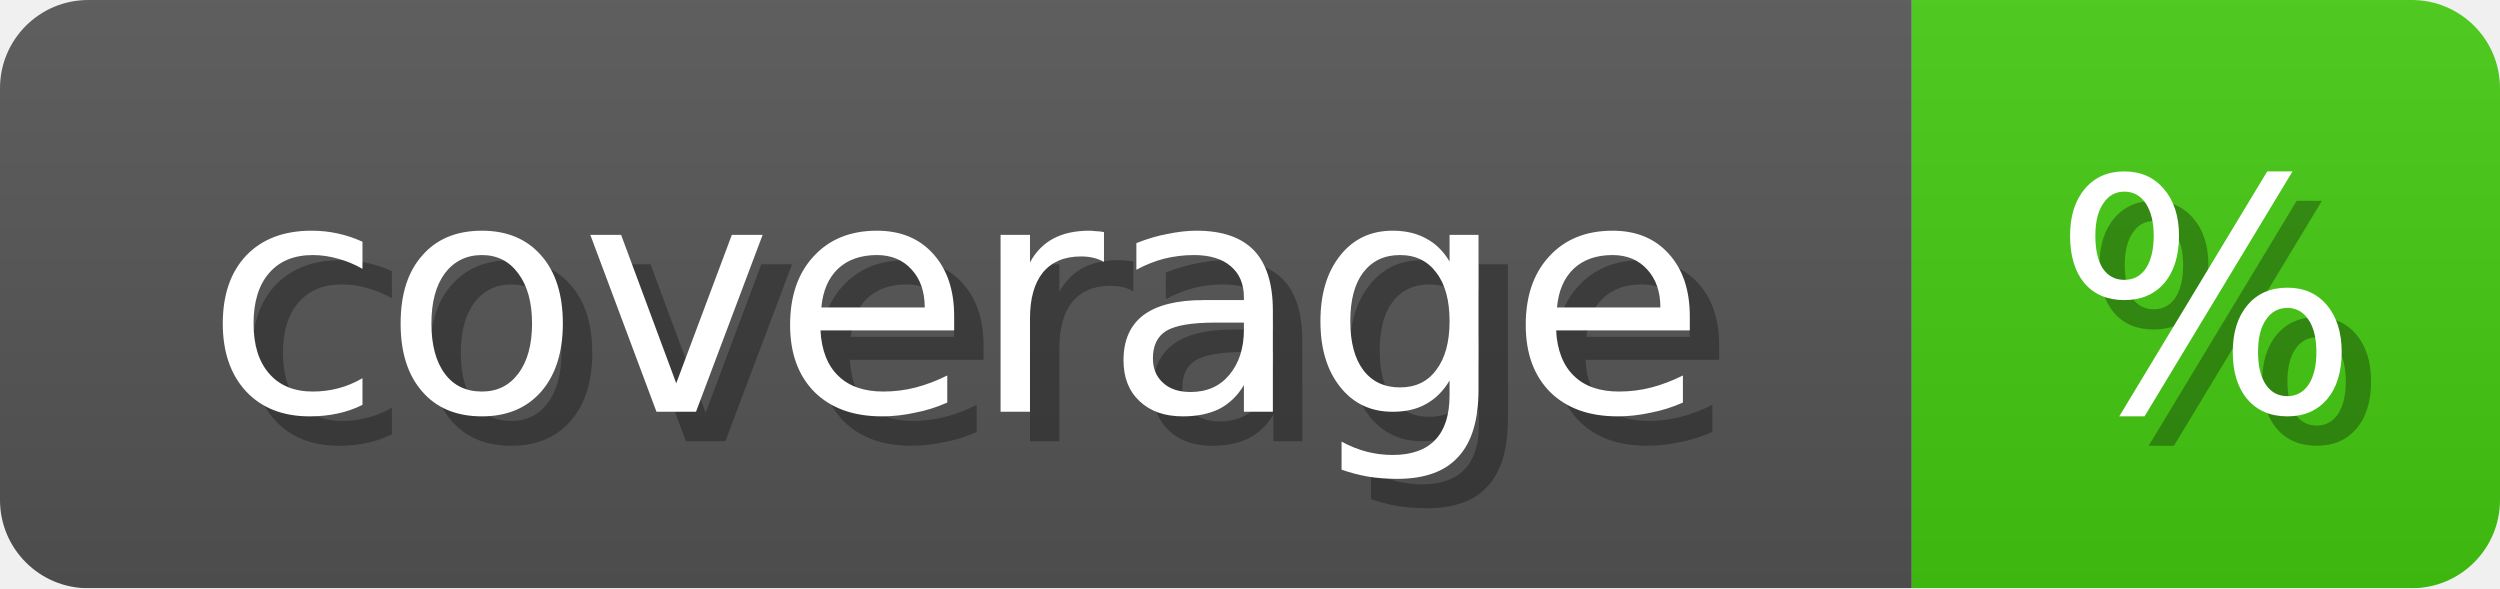
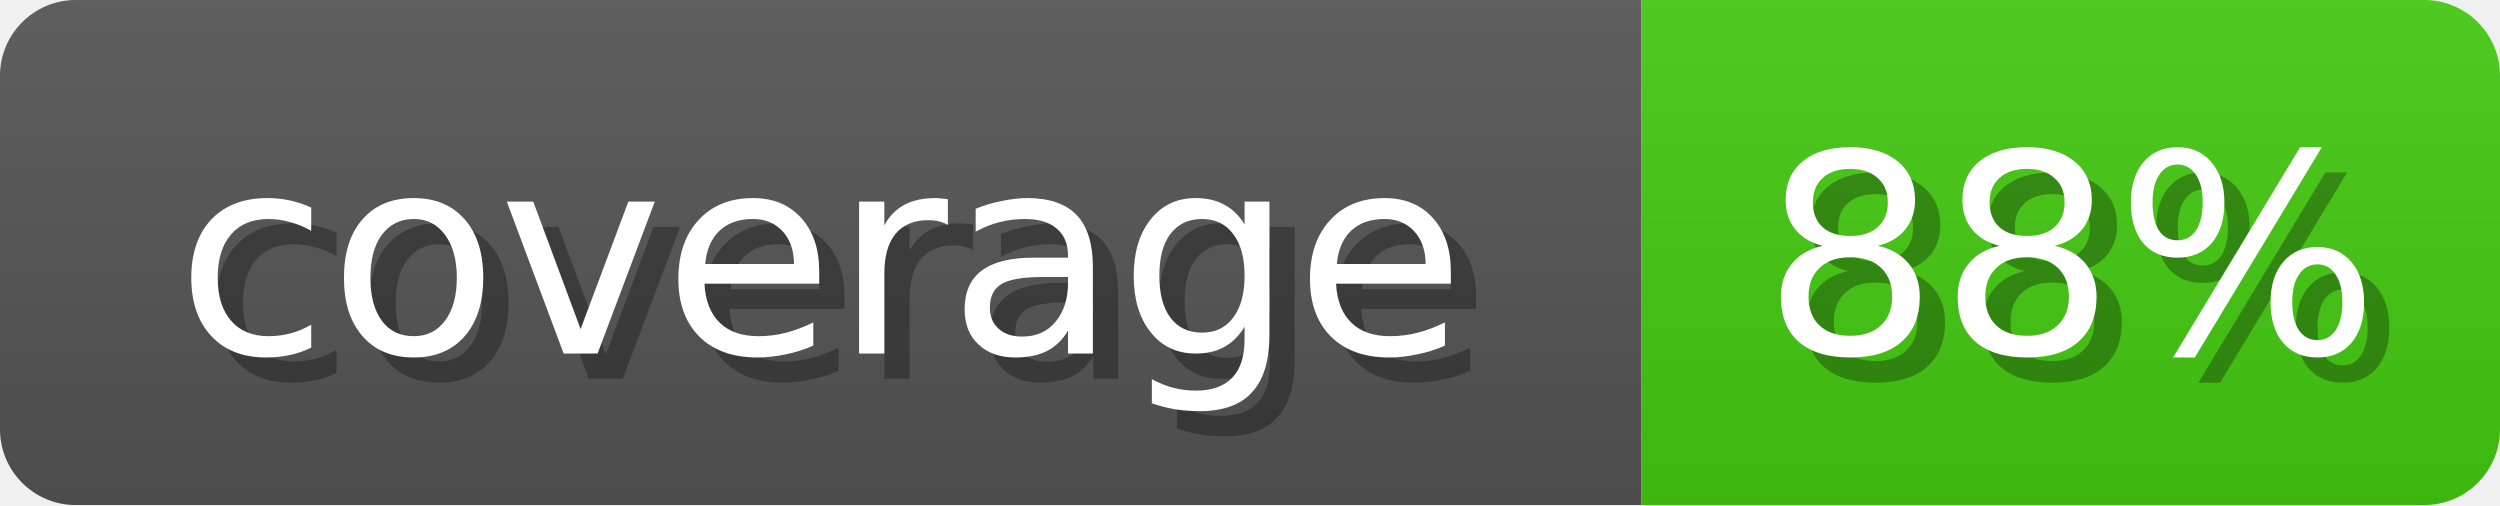
- <svg xmlns="http://www.w3.org/2000/svg" width="85" height="20">
+ <svg xmlns="http://www.w3.org/2000/svg" width="99" height="20">
  <linearGradient id="b" x2="0" y2="100%">
    <stop offset="0" stop-color="#bbb" stop-opacity=".1" />
    <stop offset="1" stop-opacity=".1" />
  </linearGradient>
  <mask id="anybadge_1">
-     <rect width="85" height="20" rx="3" fill="#fff" />
+     <rect width="99" height="20" rx="3" fill="#fff" />
  </mask>
  <g mask="url(#anybadge_1)">
    <path fill="#555" d="M0 0h65v20H0z" />
-     <path fill="#4c1" d="M65 0h20v20H65z" />
-     <path fill="url(#b)" d="M0 0h85v20H0z" />
+     <path fill="#4C1" d="M65 0h34v20H65z" />
+     <path fill="url(#b)" d="M0 0h99v20H0z" />
  </g>
  <g fill="#fff" text-anchor="middle" font-family="DejaVu Sans,Verdana,Geneva,sans-serif" font-size="11">
    <text x="33.5" y="15" fill="#010101" fill-opacity=".3">coverage</text>
    <text x="32.5" y="14">coverage</text>
  </g>
  <g fill="#fff" text-anchor="middle" font-family="DejaVu Sans,Verdana,Geneva,sans-serif" font-size="11">
-     <text x="76.0" y="15" fill="#010101" fill-opacity=".3">%</text>
-     <text x="75.0" y="14">%</text>
+     <text x="83.0" y="15" fill="#010101" fill-opacity=".3">88%</text>
+     <text x="82.0" y="14">88%</text>
  </g>
</svg>
